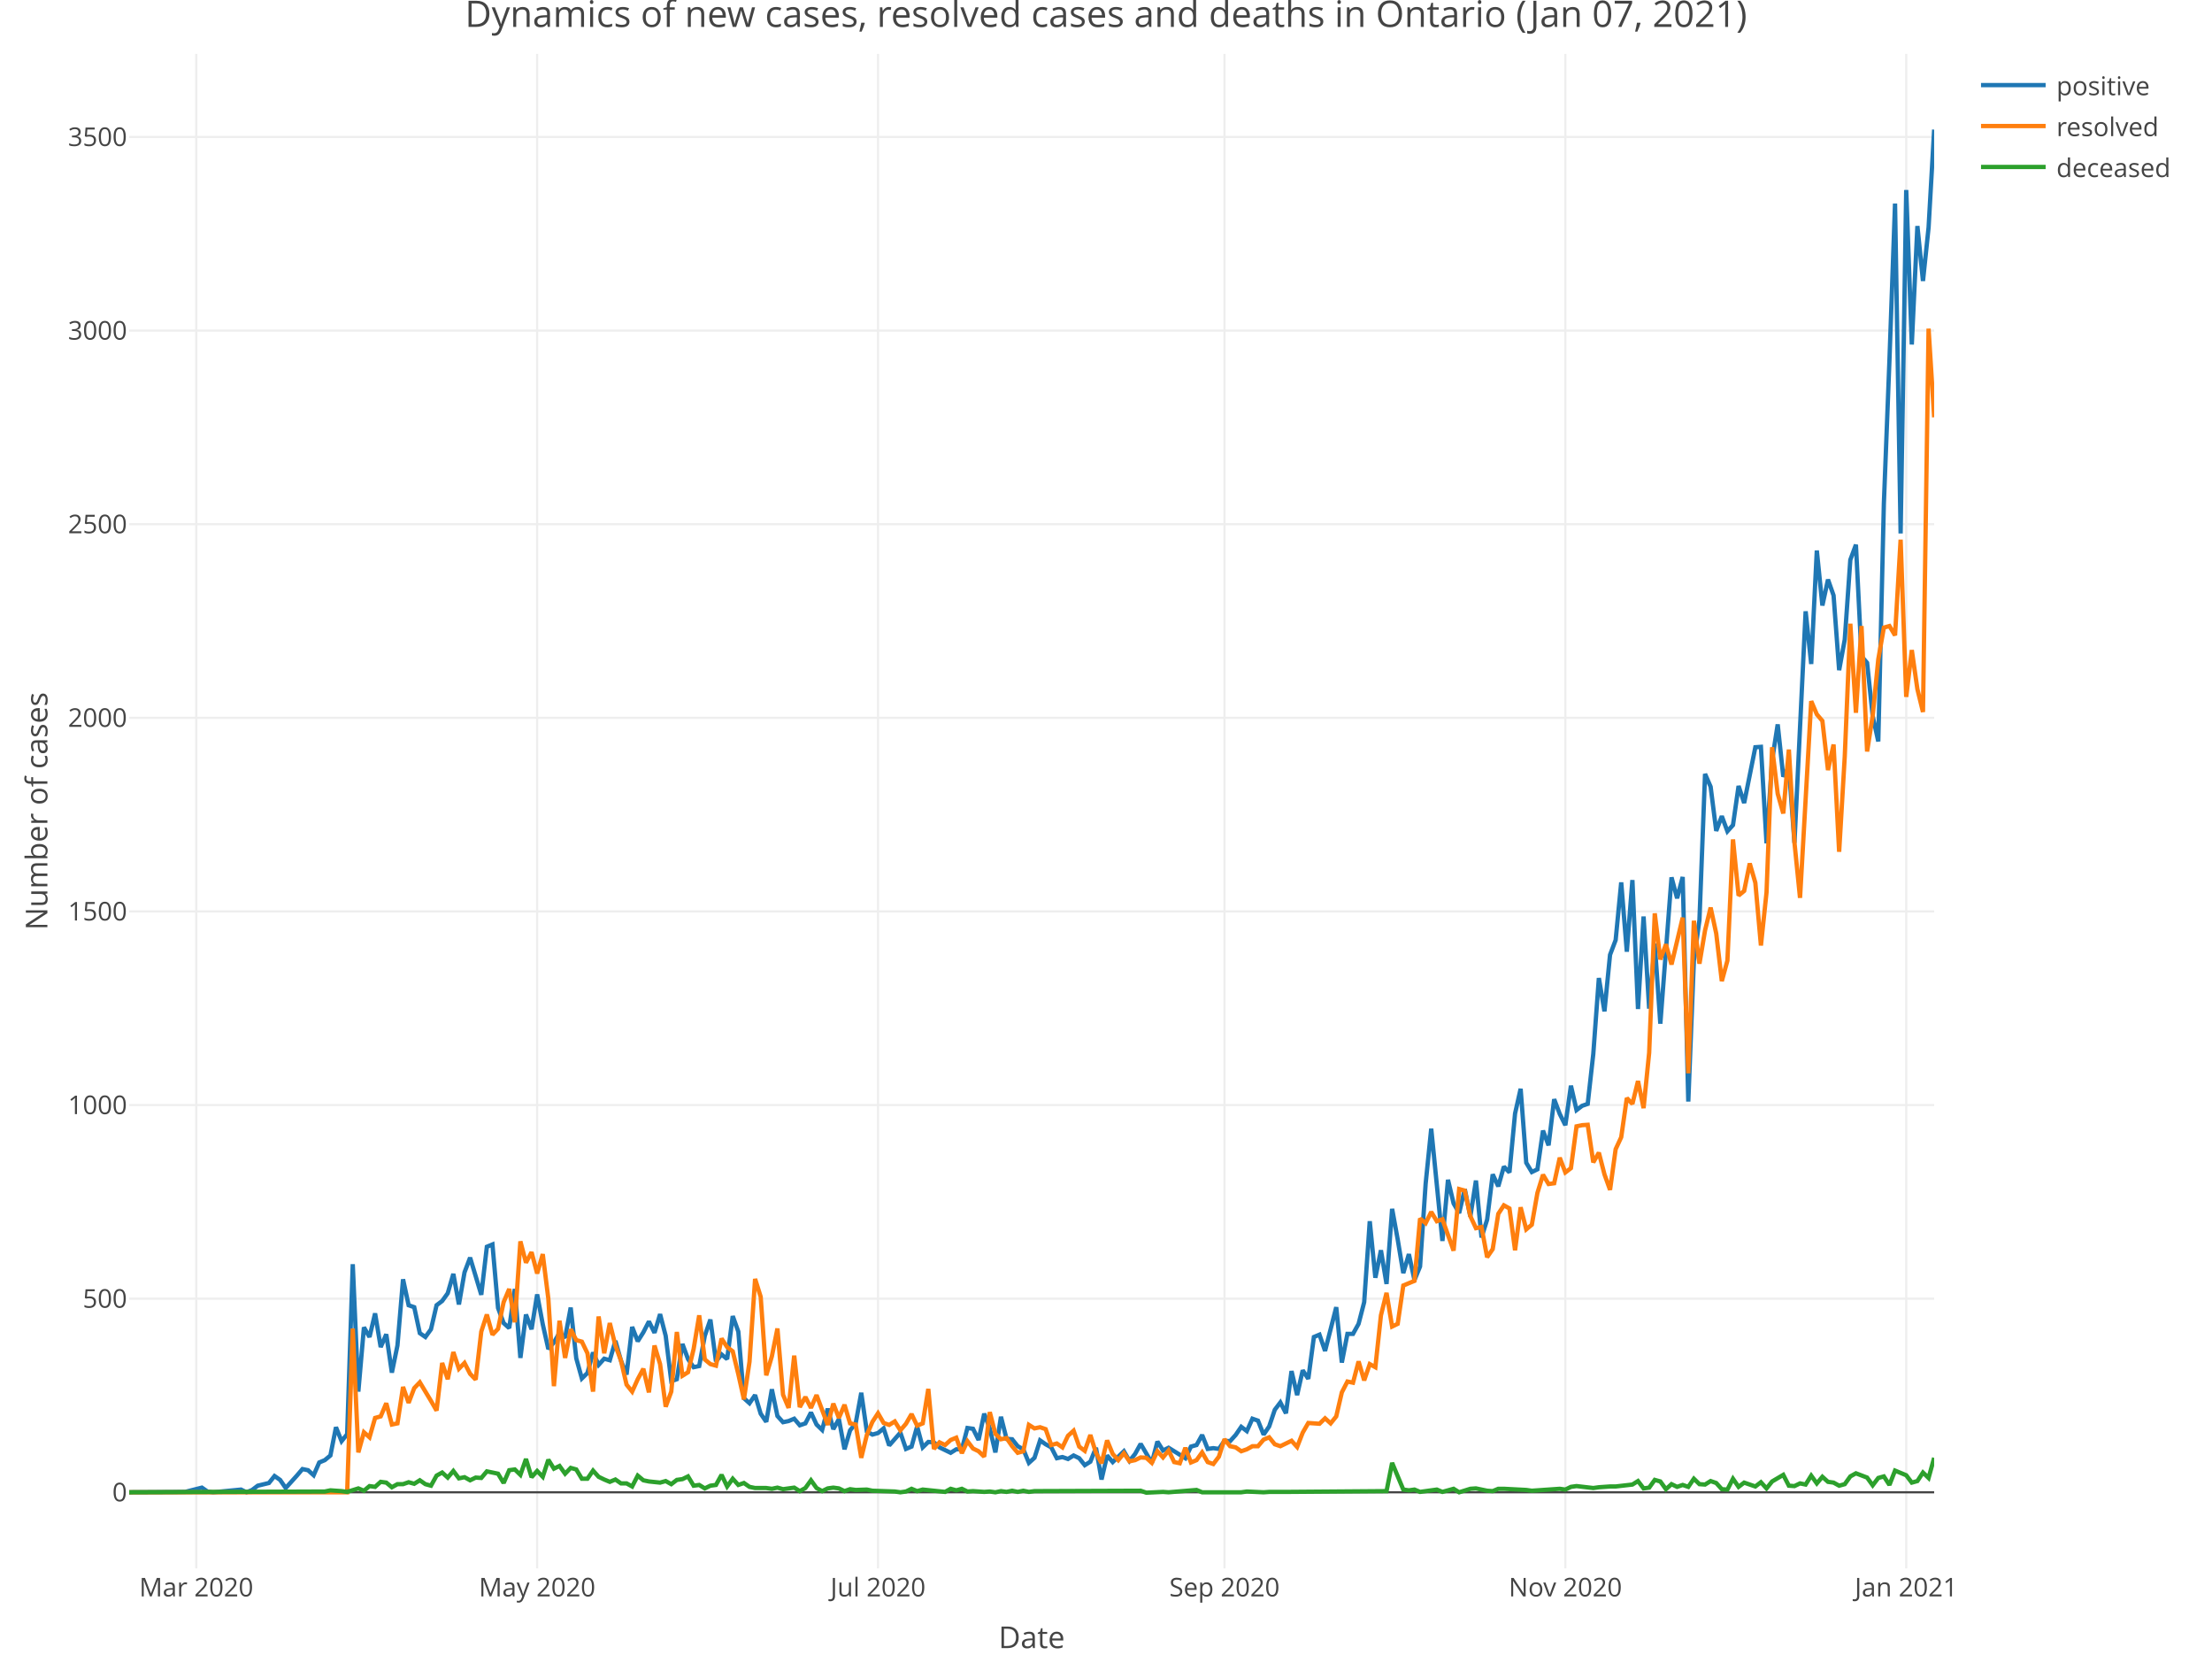
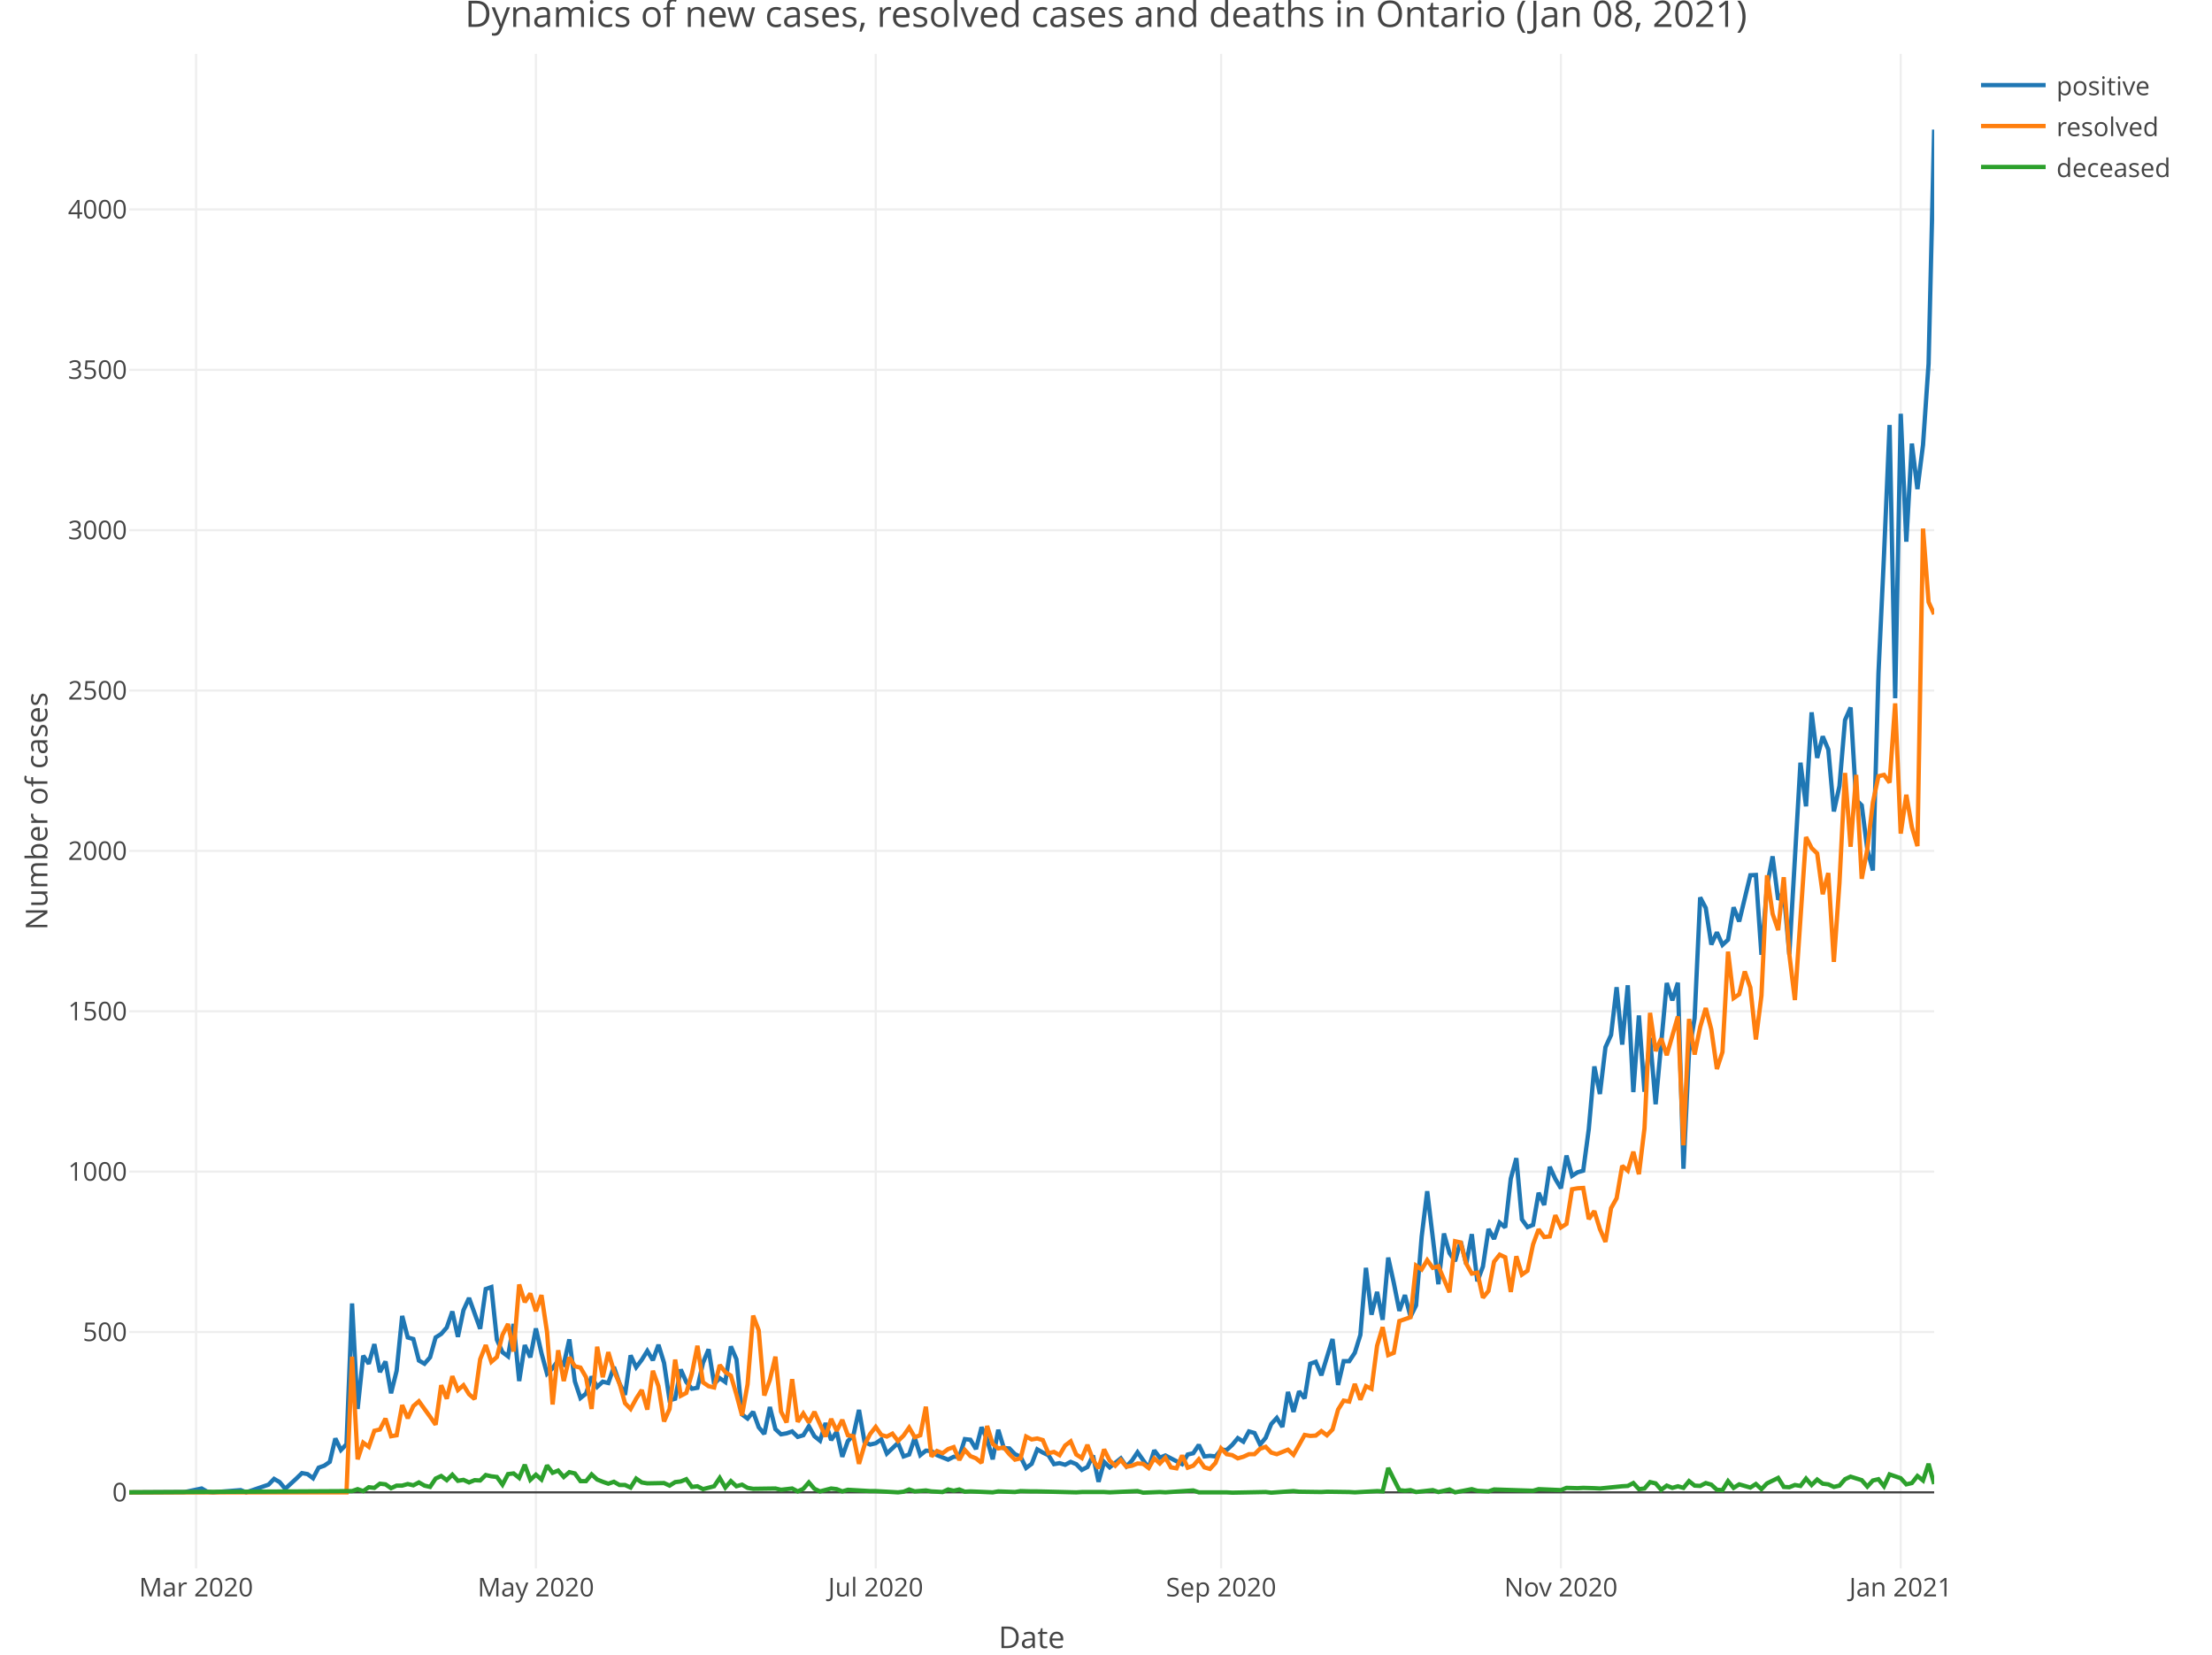
<svg xmlns="http://www.w3.org/2000/svg" class="main-svg" width="1027" height="768" style="" viewBox="0 0 1027 768">
  <rect x="0" y="0" width="1027" height="768" style="fill: rgb(255, 255, 255); fill-opacity: 1;" />
-   <defs id="defs-8e7d5c">
+   <defs id="defs-b1b02c">
    <g class="clips">
-       <clipPath id="clip8e7d5cxyplot" class="plotclip">
+       <clipPath id="clipb1b02cxyplot" class="plotclip">
        <rect width="838" height="703" />
      </clipPath>
-       <clipPath class="axesclip" id="clip8e7d5cx">
+       <clipPath class="axesclip" id="clipb1b02cx">
        <rect x="60" y="0" width="838" height="768" />
      </clipPath>
-       <clipPath class="axesclip" id="clip8e7d5cy">
+       <clipPath class="axesclip" id="clipb1b02cy">
        <rect x="0" y="25" width="1027" height="703" />
      </clipPath>
-       <clipPath class="axesclip" id="clip8e7d5cxy">
+       <clipPath class="axesclip" id="clipb1b02cxy">
        <rect x="60" y="25" width="838" height="703" />
      </clipPath>
    </g>
    <g class="gradients" />
  </defs>
  <g class="bglayer" />
  <g class="layer-below">
    <g class="imagelayer" />
    <g class="shapelayer" />
  </g>
  <g class="cartesianlayer">
    <g class="subplot xy">
      <g class="layer-subplot">
        <g class="shapelayer" />
        <g class="imagelayer" />
      </g>
      <g class="gridlayer">
        <g class="x">
-           <path class="xgrid crisp" transform="translate(91.13,0)" d="M0,25v703" style="stroke: rgb(238, 238, 238); stroke-opacity: 1; stroke-width: 1px;" />
-           <path class="xgrid crisp" transform="translate(249.39,0)" d="M0,25v703" style="stroke: rgb(238, 238, 238); stroke-opacity: 1; stroke-width: 1px;" />
-           <path class="xgrid crisp" transform="translate(407.65,0)" d="M0,25v703" style="stroke: rgb(238, 238, 238); stroke-opacity: 1; stroke-width: 1px;" />
-           <path class="xgrid crisp" transform="translate(568.51,0)" d="M0,25v703" style="stroke: rgb(238, 238, 238); stroke-opacity: 1; stroke-width: 1px;" />
-           <path class="xgrid crisp" transform="translate(726.77,0)" d="M0,25v703" style="stroke: rgb(238, 238, 238); stroke-opacity: 1; stroke-width: 1px;" />
-           <path class="xgrid crisp" transform="translate(885.03,0)" d="M0,25v703" style="stroke: rgb(238, 238, 238); stroke-opacity: 1; stroke-width: 1px;" />
+           <path class="xgrid crisp" transform="translate(91.04,0)" d="M0,25v703" style="stroke: rgb(238, 238, 238); stroke-opacity: 1; stroke-width: 1px;" />
+           <path class="xgrid crisp" transform="translate(248.81,0)" d="M0,25v703" style="stroke: rgb(238, 238, 238); stroke-opacity: 1; stroke-width: 1px;" />
+           <path class="xgrid crisp" transform="translate(406.58,0)" d="M0,25v703" style="stroke: rgb(238, 238, 238); stroke-opacity: 1; stroke-width: 1px;" />
+           <path class="xgrid crisp" transform="translate(566.94,0)" d="M0,25v703" style="stroke: rgb(238, 238, 238); stroke-opacity: 1; stroke-width: 1px;" />
+           <path class="xgrid crisp" transform="translate(724.71,0)" d="M0,25v703" style="stroke: rgb(238, 238, 238); stroke-opacity: 1; stroke-width: 1px;" />
+           <path class="xgrid crisp" transform="translate(882.48,0)" d="M0,25v703" style="stroke: rgb(238, 238, 238); stroke-opacity: 1; stroke-width: 1px;" />
        </g>
        <g class="y">
-           <path class="ygrid crisp" transform="translate(0,602.8)" d="M60,0h838" style="stroke: rgb(238, 238, 238); stroke-opacity: 1; stroke-width: 1px;" />
-           <path class="ygrid crisp" transform="translate(0,512.93)" d="M60,0h838" style="stroke: rgb(238, 238, 238); stroke-opacity: 1; stroke-width: 1px;" />
-           <path class="ygrid crisp" transform="translate(0,423.05)" d="M60,0h838" style="stroke: rgb(238, 238, 238); stroke-opacity: 1; stroke-width: 1px;" />
-           <path class="ygrid crisp" transform="translate(0,333.18)" d="M60,0h838" style="stroke: rgb(238, 238, 238); stroke-opacity: 1; stroke-width: 1px;" />
-           <path class="ygrid crisp" transform="translate(0,243.31)" d="M60,0h838" style="stroke: rgb(238, 238, 238); stroke-opacity: 1; stroke-width: 1px;" />
-           <path class="ygrid crisp" transform="translate(0,153.44)" d="M60,0h838" style="stroke: rgb(238, 238, 238); stroke-opacity: 1; stroke-width: 1px;" />
-           <path class="ygrid crisp" transform="translate(0,63.57)" d="M60,0h838" style="stroke: rgb(238, 238, 238); stroke-opacity: 1; stroke-width: 1px;" />
+           <path class="ygrid crisp" transform="translate(0,618.27)" d="M60,0h838" style="stroke: rgb(238, 238, 238); stroke-opacity: 1; stroke-width: 1px;" />
+           <path class="ygrid crisp" transform="translate(0,543.83)" d="M60,0h838" style="stroke: rgb(238, 238, 238); stroke-opacity: 1; stroke-width: 1px;" />
+           <path class="ygrid crisp" transform="translate(0,469.4)" d="M60,0h838" style="stroke: rgb(238, 238, 238); stroke-opacity: 1; stroke-width: 1px;" />
+           <path class="ygrid crisp" transform="translate(0,394.96)" d="M60,0h838" style="stroke: rgb(238, 238, 238); stroke-opacity: 1; stroke-width: 1px;" />
+           <path class="ygrid crisp" transform="translate(0,320.52)" d="M60,0h838" style="stroke: rgb(238, 238, 238); stroke-opacity: 1; stroke-width: 1px;" />
+           <path class="ygrid crisp" transform="translate(0,246.09)" d="M60,0h838" style="stroke: rgb(238, 238, 238); stroke-opacity: 1; stroke-width: 1px;" />
+           <path class="ygrid crisp" transform="translate(0,171.65)" d="M60,0h838" style="stroke: rgb(238, 238, 238); stroke-opacity: 1; stroke-width: 1px;" />
+           <path class="ygrid crisp" transform="translate(0,97.22)" d="M60,0h838" style="stroke: rgb(238, 238, 238); stroke-opacity: 1; stroke-width: 1px;" />
        </g>
      </g>
      <g class="zerolinelayer">
-         <path class="yzl zl crisp" transform="translate(0,692.67)" d="M60,0h838" style="stroke: rgb(68, 68, 68); stroke-opacity: 1; stroke-width: 1px;" />
+         <path class="yzl zl crisp" transform="translate(0,692.7)" d="M60,0h838" style="stroke: rgb(68, 68, 68); stroke-opacity: 1; stroke-width: 1px;" />
      </g>
      <path class="xlines-below" />
      <path class="ylines-below" />
      <g class="overlines-below" />
      <g class="xaxislayer-below" />
      <g class="yaxislayer-below" />
      <g class="overaxes-below" />
-       <g class="plot" transform="translate(60, 25)" clip-path="url('#clip8e7d5cxyplot')">
+       <g class="plot" transform="translate(60, 25)" clip-path="url('#clipb1b02cxyplot')">
        <g class="scatterlayer mlayer">
-           <g class="trace scatter trace3ef001" style="stroke-miterlimit: 2; opacity: 1;">
+           <g class="trace scatter trace136d44" style="stroke-miterlimit: 2; opacity: 1;">
            <g class="fills" />
            <g class="errorbars" />
            <g class="lines">
-               <path class="js-line" d="M0,667.67L25.94,667.49L33.73,665.51L36.32,667.31L38.92,667.67L51.89,666.41L54.48,667.67L57.08,666.59L59.67,664.61L64.86,663.36L67.46,660.12L70.05,661.92L72.64,665.69L77.83,659.94L80.43,656.89L83.02,657.42L85.62,659.76L88.21,653.83L90.8,652.75L93.4,650.59L95.99,637.47L98.59,643.94L101.18,640.71L103.78,561.8L106.37,620.94L108.97,591.1L111.56,595.59L114.15,584.63L116.75,600.27L119.34,594.33L121.94,612.13L124.53,599.55L127.13,568.81L129.72,580.85L132.32,581.75L134.91,593.8L137.5,595.59L140.1,592L142.69,580.85L145.29,578.88L147.88,575.28L150.48,566.29L153.07,580.49L155.67,565.58L158.26,558.75L163.45,576L166.04,553.71L168.64,552.63L171.23,582.11L173.83,589.12L176.42,591.46L179.02,573.3L181.61,605.3L184.2,585.17L186.8,592L189.39,575.82L191.99,589.66L194.58,601.16L197.18,598.11L199.77,593.62L202.37,595.95L204.96,581.93L207.55,605.48L210.15,614.83L212.74,612.31L215.34,602.78L217.93,608.53L220.53,605.66L223.12,606.38L225.72,597.39L228.31,606.56L230.9,613.03L233.5,590.92L236.09,597.57L238.69,593.44L241.28,588.4L243.88,593.62L246.47,584.99L249.07,595.05L251.66,616.08L254.25,615.18L256.85,598.83L259.44,605.84L262.04,609.61L264.63,609.07L267.23,595.05L269.82,587.5L272.41,606.92L275.01,603.68L277.6,605.84L280.2,585.89L282.79,593.08L285.39,623.99L287.98,626.33L290.58,622.55L293.17,631.18L295.76,634.96L298.36,619.86L300.95,632.26L303.55,635.14L306.14,634.6L308.74,633.52L311.33,636.57L313.93,635.68L316.52,630.64L319.11,636.22L321.71,638.73L324.3,628.85L326.9,638.37L329.49,633.7L332.09,647.72L334.68,638.91L337.28,635.68L339.87,621.48L342.46,639.45L345.06,640.89L347.65,640.17L350.25,638.01L352.84,645.92L358.03,639.99L360.63,647.54L363.22,646.46L365.81,637.11L368.41,646.82L371,644.3L373.6,644.48L376.19,646.82L381.38,649.34L383.98,647.72L386.57,647.72L389.16,637.83L391.76,638.19L394.35,643.4L396.95,631.18L399.54,638.01L402.14,649.16L404.73,632.62L407.33,642.87L409.92,643.05L412.51,646.28L415.11,647.72L417.7,654.01L420.3,651.67L422.89,643.58L425.49,645.38L428.08,646.82L430.67,651.85L433.27,651.31L435.86,652.21L438.46,650.59L441.05,651.85L443.65,655.09L446.24,653.47L448.84,647L451.43,661.74L454.02,650.59L456.62,653.65L461.81,648.62L464.4,653.11L467,649.88L469.59,645.2L474.78,654.01L477.37,644.12L479.97,648.26L482.56,647L490.35,651.85L492.94,646.46L495.54,645.74L498.13,641.07L500.72,647.54L503.32,647.18L505.91,647.54L508.51,643.76L511.1,643.94L513.7,641.07L516.29,637.29L518.89,639.27L521.48,633.52L524.07,634.42L526.67,640.89L529.26,637.11L531.86,629.38L534.45,625.97L537.05,631L539.64,611.41L542.24,622.55L544.83,611.05L547.42,615.01L550.02,595.59L552.61,594.51L555.21,602.06L560.4,581.75L562.99,607.46L565.59,594.15L568.18,594.15L570.77,589.48L573.37,579.42L575.96,541.85L578.56,568.09L581.15,555.33L583.75,570.97L586.34,536.1L588.93,550.3L591.53,565.93L594.12,557.13L596.72,569.17L599.31,562.88L601.91,524.41L604.5,498.89L609.69,551.02L612.28,522.62L614.88,533.58L617.47,538.07L620.07,526.93L622.66,539.69L625.26,522.98L627.85,549.4L630.45,541.13L633.04,520.1L635.63,525.67L638.23,516.51L640.82,519.2L643.42,491.88L646.01,480.38L648.61,514.71L651.2,519.02L653.8,517.76L656.39,499.79L658.98,506.62L661.58,485.23L664.17,492.06L666.77,497.27L669.36,478.94L671.96,490.26L674.55,488.29L677.15,487.39L679.74,464.2L682.33,428.97L684.93,444.43L687.52,418.19L690.12,411.35L692.71,384.57L695.31,416.75L697.9,383.49L700.5,443.35L703.09,400.39L705.68,443.17L708.28,412.97L710.87,450.18L716.06,382.24L718.66,391.94L721.25,382.06L723.85,486.31L726.44,420.88L729.03,402.01L731.63,334.24L734.22,340.18L736.82,360.67L739.41,353.84L742.01,360.85L744.6,357.97L747.2,339.82L749.79,347.73L754.98,321.84L757.57,321.66L760.17,366.42L762.76,327.95L765.36,311.24L767.95,335.5L770.54,331.01L773.14,366.24L778.33,258.75L780.92,283.2L783.52,230.53L786.11,256.06L788.71,244.01L791.3,251.38L793.89,286.07L796.49,271.87L799.08,234.85L801.68,227.84L804.27,279.6L806.87,282.66L809.46,307.28L812.06,319.15L814.65,208.78L817.24,142.28L819.84,69.48L822.43,222.62L825.03,63.19L827.62,134.91L830.22,79.91L832.81,105.43L835.41,80.63L838,35.15" style="vector-effect: non-scaling-stroke; fill: none; stroke: rgb(31, 119, 180); stroke-opacity: 1; stroke-width: 2px; opacity: 1;" />
+               <path class="js-line" d="M0,667.7L25.86,667.55L33.62,665.91L36.21,667.4L38.8,667.7L51.73,666.66L54.31,667.7L64.66,664.13L67.25,661.45L69.83,662.94L72.42,666.06L77.59,661.3L80.18,658.77L82.77,659.22L85.35,661.15L87.94,656.24L90.52,655.34L93.11,653.56L95.7,642.69L98.28,648.05L100.87,645.37L103.46,580.02L106.04,628.99L108.63,604.28L111.22,608L113.8,598.92L116.39,611.87L118.98,606.96L121.56,621.7L124.15,611.28L126.73,585.82L129.32,595.8L131.91,596.54L134.49,606.52L137.08,608L139.67,605.03L142.25,595.8L144.84,594.16L147.43,591.18L150.01,583.74L152.6,595.5L155.19,583.14L157.77,577.49L162.94,591.78L165.53,573.32L168.12,572.42L170.7,596.84L173.29,602.64L175.88,604.58L178.46,589.54L181.05,616.04L183.64,599.37L186.22,605.03L188.81,591.63L191.4,603.09L193.98,612.62L196.57,610.09L199.15,606.37L201.74,608.3L204.33,596.69L206.91,616.19L209.5,623.93L212.09,621.85L214.67,613.96L217.26,618.72L219.85,616.34L222.43,616.94L225.02,609.49L227.6,617.09L230.19,622.44L232.78,604.13L235.36,609.64L237.95,606.22L240.54,602.05L243.12,606.37L245.71,599.22L248.3,607.56L250.88,624.98L253.47,624.23L256.06,610.68L258.64,616.49L261.23,619.62L263.81,619.17L266.4,607.56L268.99,601.3L271.57,617.38L274.16,614.7L276.75,616.49L279.33,599.97L281.92,605.92L284.51,631.53L287.09,633.46L289.68,630.33L292.27,637.48L294.85,640.61L297.44,628.1L300.02,638.37L302.61,640.76L305.2,640.31L307.78,639.42L310.37,641.95L312.96,641.2L315.54,637.03L318.13,641.65L320.72,643.73L323.3,635.55L325.89,643.44L328.48,639.56L331.06,651.18L333.65,643.88L336.23,641.2L338.82,629.44L341.41,644.33L343.99,645.52L346.58,644.92L349.17,643.14L351.75,649.69L356.93,644.78L359.51,651.03L362.1,650.13L364.69,642.39L367.27,650.43L369.86,648.35L372.44,648.5L375.03,650.43L380.2,652.52L382.79,651.18L385.38,651.18L387.96,642.99L390.55,643.29L393.14,647.6L395.72,637.48L398.31,643.14L400.9,652.37L403.48,638.67L406.07,647.16L408.65,647.31L411.24,649.99L413.83,651.18L416.41,656.39L419,654.45L421.59,647.75L424.17,649.24L426.76,650.43L429.35,654.6L431.93,654.15L434.52,654.9L437.1,653.56L439.69,654.6L442.28,657.28L444.86,655.94L447.45,650.58L450.04,662.79L452.62,653.56L455.21,656.09L460.38,651.92L462.97,655.64L465.56,652.96L468.14,649.09L473.31,656.39L475.9,648.2L478.49,651.62L481.07,650.58L488.83,654.6L491.42,650.13L494.01,649.54L496.59,645.67L499.18,651.03L501.77,650.73L504.35,651.03L506.94,647.9L509.52,648.05L512.11,645.67L514.7,642.54L517.28,644.18L519.87,639.42L522.46,640.16L525.04,645.52L527.63,642.39L530.22,635.99L532.8,633.16L535.39,637.33L537.98,621.1L540.56,630.33L543.15,620.81L545.73,624.08L548.32,608L550.91,607.11L553.49,613.36L558.67,596.54L561.25,617.83L563.84,606.81L566.43,606.81L569.01,602.94L571.6,594.61L574.19,563.49L576.77,585.23L579.36,574.66L581.94,587.61L584.53,558.73L587.12,570.49L589.7,583.44L592.29,576.15L594.88,586.12L597.46,580.91L600.05,549.05L602.64,527.91L607.81,571.08L610.4,547.56L612.98,556.64L615.57,560.37L618.15,551.14L620.74,561.71L623.33,547.86L625.91,569.74L628.5,562.9L631.09,545.48L633.67,550.09L636.26,542.5L638.85,544.73L641.43,522.11L644.02,512.58L646.6,541.01L649.19,544.59L651.78,543.54L654.36,528.66L656.95,534.31L659.54,516.6L662.12,522.25L664.71,526.57L667.3,511.39L669.88,520.77L672.47,519.13L675.06,518.38L677.64,499.18L680.23,470L682.81,482.8L685.4,461.07L687.99,455.41L690.57,433.23L693.16,459.88L695.75,432.34L698.33,481.91L700.92,446.33L703.51,481.76L706.09,456.75L708.68,487.57L713.85,431.29L716.44,439.33L719.02,431.15L721.61,517.49L724.2,463.3L726.78,447.67L729.37,391.55L731.96,396.46L734.54,413.43L737.13,407.77L739.72,413.58L742.3,411.2L744.89,396.16L747.48,402.71L752.65,381.27L755.23,381.13L757.82,418.19L760.41,386.34L762.99,372.49L765.58,392.59L768.17,388.87L770.75,418.05L775.93,329.02L778.51,349.27L781.1,305.65L783.69,326.79L786.27,316.81L788.86,322.92L791.44,351.65L794.03,339.89L796.62,309.22L799.2,303.41L801.79,346.29L804.38,348.82L806.96,369.22L809.55,379.04L812.14,287.63L814.72,232.55L817.31,172.26L819.9,299.1L822.48,167.05L825.07,226.45L827.65,180.89L830.24,202.03L832.83,181.49L835.41,143.83L838,35.15" style="vector-effect: non-scaling-stroke; fill: none; stroke: rgb(31, 119, 180); stroke-opacity: 1; stroke-width: 2px; opacity: 1;" />
            </g>
            <g class="points" />
            <g class="text" />
          </g>
-           <g class="trace scatter trace74c622" style="stroke-miterlimit: 2; opacity: 1;">
+           <g class="trace scatter traced15762" style="stroke-miterlimit: 2; opacity: 1;">
            <g class="fills" />
            <g class="errorbars" />
            <g class="lines">
-               <path class="js-line" d="M0,667.67L101.18,667.67L103.78,591.64L106.37,649.16L108.97,639.81L111.56,642.15L114.15,633.16L116.75,632.44L119.34,626.33L121.94,636.22L124.53,635.68L127.13,618.78L129.72,626.15L132.32,619.32L134.91,616.62L140.1,625.25L142.69,629.74L145.29,607.64L147.88,615.18L150.48,602.6L153.07,610.33L155.67,607.64L158.26,612.67L160.85,615.36L163.45,593.08L166.04,585.17L168.64,594.51L171.23,591.82L173.83,579.42L176.42,573.3L179.02,588.76L181.61,551.2L184.2,561.08L186.8,556.23L189.39,566.11L191.99,557.13L194.58,577.8L197.18,618.42L199.77,588.04L202.37,605.3L204.96,592L207.55,597.03L210.15,597.75L212.74,603.14L215.34,620.94L217.93,586.07L220.53,603.14L223.12,589.12L225.72,599.55L228.31,606.56L230.9,617.7L233.5,620.94L236.09,615.18L238.69,610.33L241.28,621.3L243.88,599.55L246.47,608.17L249.07,627.95L251.66,620.94L254.25,593.26L256.85,613.57L259.44,611.95L262.04,601.16L264.63,585.53L267.23,606.02L269.82,608.17L272.41,608.89L275.01,596.31L277.6,600.27L280.2,602.24L282.79,612.85L285.39,624.53L287.98,607.1L290.58,568.63L293.17,576.9L295.76,613.39L298.36,604.58L300.95,591.64L303.55,622.37L306.14,628.49L308.74,604.22L311.33,628.13L313.93,623.45L316.52,628.49L319.11,622.55L324.3,636.39L326.9,626.51L329.49,633.16L332.09,627.05L334.68,635.68L337.28,636.22L339.87,651.67L342.46,641.07L345.06,634.96L347.65,631L350.25,635.5L352.84,636.39L355.44,634.78L358.03,638.91L360.63,635.86L363.22,631.36L365.81,636.75L368.41,635.68L371,619.68L373.6,647.54L376.19,644.48L378.79,645.74L381.38,643.4L383.98,642.33L386.57,649.52L389.16,643.94L391.76,647.36L394.35,648.62L396.95,651.13L399.54,630.46L402.14,640.53L404.73,643.05L407.33,642.51L409.92,646.28L412.51,649.34L415.11,648.62L417.7,636.39L420.3,638.01L422.89,637.47L425.49,638.37L428.08,645.74L430.67,645.02L433.27,646.82L435.86,641.43L438.46,639.09L441.05,646.46L443.65,648.44L446.24,641.07L448.84,649.34L451.43,654.19L454.02,643.58L456.62,649.88L459.21,652.75L461.81,649.52L464.4,653.29L467,652.75L469.59,651.49L472.19,651.67L474.78,654.01L477.37,648.62L479.97,651.49L482.56,648.26L485.16,653.65L487.75,654.19L490.35,647L492.94,653.83L495.54,652.75L498.13,649.16L500.72,653.65L503.32,654.55L505.91,651.13L508.51,643.05L511.1,646.28L513.7,646.82L516.29,648.62L518.89,647.72L521.48,646.28L524.07,646.28L526.67,643.23L529.26,642.15L531.86,645.38L534.45,646.28L539.64,643.76L542.24,646.64L544.83,639.99L547.42,635.5L552.61,635.86L555.21,633.34L557.8,635.68L560.4,632.44L562.99,621.3L565.59,616.26L568.18,616.8L570.77,606.92L573.37,615.72L575.96,608.17L578.56,609.61L581.15,585.53L583.75,575.1L586.34,590.74L588.93,589.48L591.53,571.69L596.72,569.53L599.31,540.59L601.91,542.75L604.5,537.54L607.1,541.85L609.69,540.95L614.88,555.51L617.47,526.93L620.07,527.65L622.66,539.51L625.26,545.08L627.85,544.55L630.45,558.57L633.04,554.79L635.63,538.43L638.23,534.48L640.82,535.92L643.42,555.33L646.01,535.38L648.61,545.62L651.2,543.47L653.8,528.73L656.39,520.28L658.98,524.59L661.58,524.23L664.17,512.37L666.77,519.2L669.36,517.22L671.96,497.81L674.55,497.27L677.15,497.09L679.74,514.53L682.33,510.03L684.93,520.1L687.52,527.29L690.12,508.42L692.71,502.84L695.31,484.69L697.9,487.39L700.5,476.78L703.09,489.36L705.68,463.66L708.28,398.95L710.87,420.34L713.47,413.33L716.06,422.68L721.25,400.93L723.85,473.19L726.44,402.37L729.03,422.32L731.63,406.86L734.22,396.26L736.82,408.3L739.41,430.41L742.01,420.88L744.6,364.62L747.2,390.68L749.79,388.53L752.38,375.77L754.98,384.75L757.57,413.87L760.17,389.25L762.76,321.84L765.36,343.41L767.95,352.58L770.54,322.92L773.14,366.06L775.73,391.76L780.92,300.45L783.52,306.56L786.11,309.62L788.71,332.45L791.3,320.58L793.89,370.37L796.49,326.16L799.08,264.5L801.68,305.84L804.27,265.58L806.87,323.82L809.46,307.28L812.06,281.04L814.65,266.3L817.24,265.58L819.84,269.9L822.43,225.5L825.03,298.48L827.62,276.73L830.22,294.88L832.81,305.49L835.41,127.54L838,168.7" style="vector-effect: non-scaling-stroke; fill: none; stroke: rgb(255, 127, 14); stroke-opacity: 1; stroke-width: 2px; opacity: 1;" />
+               <path class="js-line" d="M0,667.7L100.87,667.7L103.46,604.73L106.04,652.37L108.63,644.63L111.22,646.56L113.8,639.12L116.39,638.52L118.98,633.46L121.56,641.65L124.15,641.2L126.73,627.21L129.32,633.31L131.91,627.65L134.49,625.42L139.67,632.57L142.25,636.29L144.84,617.98L147.43,624.23L150.01,613.81L152.6,620.21L155.19,617.98L157.77,622.15L160.36,624.38L162.94,605.92L165.53,599.37L168.12,607.11L170.7,604.88L173.29,594.61L175.88,589.54L178.46,602.35L181.05,571.23L183.64,579.42L186.22,575.4L188.81,583.59L191.4,576.15L193.98,593.27L196.57,626.91L199.15,601.75L201.74,616.04L204.33,605.03L206.91,609.19L209.5,609.79L212.09,614.26L214.67,628.99L217.26,600.11L219.85,614.26L222.43,602.64L225.02,611.28L227.6,617.09L230.19,626.32L232.78,628.99L235.36,624.23L237.95,620.21L240.54,629.29L243.12,611.28L245.71,618.42L248.3,634.8L250.88,628.99L253.47,606.07L256.06,622.89L258.64,621.55L261.23,612.62L263.81,599.67L266.4,616.64L268.99,618.42L271.57,619.02L274.16,608.6L276.75,611.87L279.33,613.51L281.92,622.3L284.51,631.97L287.09,617.53L289.68,585.67L292.27,592.52L294.85,622.74L297.44,615.45L300.02,604.73L302.61,630.19L305.2,635.25L307.78,615.15L310.37,634.95L312.96,631.08L315.54,635.25L318.13,630.33L323.3,641.8L325.89,633.61L328.48,639.12L331.06,634.06L333.65,641.2L336.23,641.65L338.82,654.45L341.41,645.67L343.99,640.61L346.58,637.33L349.17,641.05L351.75,641.8L354.34,640.46L356.93,643.88L359.51,641.35L362.1,637.63L364.69,642.1L367.27,641.2L369.86,627.95L372.44,651.03L375.03,648.5L377.62,649.54L380.2,647.6L382.79,646.71L385.38,652.67L387.96,648.05L390.55,650.88L393.14,651.92L395.72,654.01L398.31,636.88L400.9,645.22L403.48,647.31L406.07,646.86L408.65,649.99L411.24,652.52L413.83,651.92L416.41,641.8L419,643.14L421.59,642.69L424.17,643.44L426.76,649.54L429.35,648.94L431.93,650.43L434.52,645.97L437.1,644.03L439.69,650.13L442.28,651.77L444.86,645.67L447.45,652.52L450.04,656.54L452.62,647.75L455.21,652.96L457.8,655.34L460.38,652.67L462.97,655.79L465.56,655.34L468.14,654.3L470.73,654.45L473.31,656.39L475.9,651.92L478.49,654.3L481.07,651.62L483.66,656.09L486.25,656.54L488.83,650.58L491.42,656.24L494.01,655.34L496.59,652.37L499.18,656.09L501.77,656.83L504.35,654.01L506.94,647.31L509.52,649.99L512.11,650.43L514.7,651.92L517.28,651.18L519.87,649.99L522.46,649.99L525.04,647.45L527.63,646.56L530.22,649.24L532.8,649.99L537.98,647.9L540.56,650.28L545.73,641.05L548.32,641.5L550.91,641.35L553.49,639.27L556.08,641.2L558.67,638.52L561.25,629.29L563.84,625.12L566.43,625.57L569.01,617.38L571.6,624.68L574.19,618.42L576.77,619.62L579.36,599.67L581.94,591.03L584.53,603.98L587.12,602.94L589.7,588.2L594.88,586.42L597.46,562.45L600.05,564.24L602.64,559.92L605.22,563.49L607.81,562.75L612.98,574.81L615.57,551.14L618.15,551.73L620.74,561.56L623.33,566.17L625.91,565.72L628.5,577.34L631.09,574.21L633.67,560.66L636.26,557.39L638.85,558.58L641.43,574.66L644.02,558.13L646.6,566.62L649.19,564.83L651.78,552.62L654.36,545.63L656.95,549.2L659.54,548.9L662.12,539.08L664.71,544.73L667.3,543.1L669.88,527.02L672.47,526.57L675.06,526.42L677.64,540.86L680.23,537.14L682.81,545.48L685.4,551.43L687.99,535.8L690.57,531.19L693.16,516.15L695.75,518.38L698.33,509.6L700.92,520.02L703.51,498.73L706.09,445.14L708.68,462.86L711.27,457.05L713.85,464.79L719.02,446.78L721.61,506.62L724.2,447.97L726.78,464.49L729.37,451.69L731.96,442.91L734.54,452.88L737.13,471.19L739.72,463.3L742.3,416.71L744.89,438.29L747.48,436.51L750.06,425.94L752.65,433.38L755.23,457.5L757.82,437.1L760.41,381.27L762.99,399.14L765.58,406.73L768.17,382.17L770.75,417.9L773.34,439.18L778.51,363.56L781.1,368.62L783.69,371.15L786.27,390.06L788.86,380.23L791.44,421.47L794.03,384.85L796.62,333.78L799.2,368.02L801.79,334.68L804.38,382.91L806.96,369.22L809.55,347.48L812.14,335.27L814.72,334.68L817.31,338.25L819.9,301.48L822.48,361.92L825.07,343.91L827.65,358.94L830.24,367.73L832.83,220.35L835.41,254.44L838,260.09" style="vector-effect: non-scaling-stroke; fill: none; stroke: rgb(255, 127, 14); stroke-opacity: 1; stroke-width: 2px; opacity: 1;" />
            </g>
            <g class="points" />
            <g class="text" />
          </g>
-           <g class="trace scatter tracef17a00" style="stroke-miterlimit: 2; opacity: 1;">
+           <g class="trace scatter trace9b8fc7" style="stroke-miterlimit: 2; opacity: 1;">
            <g class="fills" />
            <g class="errorbars" />
            <g class="lines">
-               <path class="js-line" d="M0,667.67L90.8,667.31L93.4,666.77L98.59,667.13L101.18,667.49L106.37,665.87L108.97,666.95L111.56,664.79L114.15,665.15L116.75,662.82L119.34,663.18L121.94,665.33L124.53,663.9L127.13,663.9L129.72,663L132.32,663.72L134.91,662.1L137.5,663.9L140.1,664.61L142.69,659.94L145.29,658.5L147.88,660.84L150.48,657.78L153.07,661.2L155.67,660.66L158.26,662.1L160.85,660.84L163.45,661.02L166.04,657.96L171.23,659.04L173.83,663.36L176.42,657.42L179.02,657.07L181.61,659.58L184.2,652.21L186.8,660.66L189.39,657.78L191.99,660.48L194.58,652.57L197.18,656.71L199.77,655.45L202.37,659.04L204.96,656.35L207.55,657.07L210.15,661.38L212.74,661.38L215.34,657.6L217.93,660.48L220.53,661.74L223.12,662.82L225.72,661.74L228.31,663.54L230.9,663.54L233.5,664.97L236.09,659.94L238.69,662.1L241.28,662.64L246.47,663.18L249.07,662.46L251.66,663.9L254.25,661.92L256.85,661.56L259.44,660.3L262.04,664.61L264.63,664.26L267.23,665.87L269.82,664.61L272.41,664.26L275.01,659.58L277.6,664.97L280.2,661.38L282.79,664.26L285.39,663.36L287.98,665.15L290.58,665.69L295.76,665.69L298.36,666.05L300.95,665.51L303.55,666.23L308.74,665.51L311.33,667.13L313.93,665.69L316.52,662.1L319.11,665.69L321.71,667.13L324.3,665.87L326.9,665.51L329.49,665.87L332.09,667.13L334.68,666.23L337.28,666.59L342.46,666.41L345.06,666.95L355.44,667.31L358.03,667.67L360.63,667.31L363.22,666.05L365.81,667.13L368.41,666.41L378.79,667.49L381.38,666.05L383.98,666.77L386.57,666.05L389.16,667.31L391.76,667.13L396.95,667.49L399.54,667.31L402.14,667.67L404.73,667.13L407.33,667.49L409.92,666.95L412.51,667.49L415.11,666.95L417.7,667.49L420.3,667.13L469.59,666.95L472.19,667.85L479.97,667.49L482.56,667.67L495.54,666.59L498.13,667.67L508.51,667.67L511.1,667.67L516.29,667.67L518.89,667.31L526.67,667.67L529.26,667.49L534.45,667.49L537.05,667.49L583.75,667.13L586.34,654.01L591.53,666.41L594.12,666.77L596.72,666.41L599.31,667.49L607.1,666.41L609.69,667.49L614.88,666.05L617.47,667.67L622.66,666.05L625.26,665.87L630.45,666.95L633.04,667.13L635.63,666.05L638.23,666.05L648.61,666.59L651.2,666.95L664.17,666.05L666.77,666.41L669.36,665.15L671.96,664.79L679.74,665.69L682.33,665.33L687.52,664.97L690.12,664.97L697.9,664.08L700.5,662.46L703.09,665.87L705.68,665.51L708.28,661.92L710.87,662.64L713.47,666.23L716.06,663.9L718.66,665.15L721.25,664.26L723.85,665.15L726.44,661.38L729.03,663.9L731.63,664.08L734.22,662.46L736.82,663.36L739.41,666.23L742.01,666.41L744.6,661.38L747.2,665.15L749.79,663.18L752.38,664.08L754.98,664.97L757.57,663L760.17,665.87L762.76,662.64L767.95,659.58L770.54,664.61L773.14,664.79L775.73,663.54L778.33,664.08L780.92,659.94L783.52,663.54L786.11,660.48L788.71,662.82L791.3,663.18L793.89,664.61L796.49,663.9L799.08,660.3L801.68,658.86L806.87,660.84L809.46,664.43L812.06,661.02L814.65,660.3L817.24,664.26L819.84,657.6L825.03,659.76L827.62,663.18L830.22,662.46L832.81,658.5L835.41,661.02L838,651.67" style="vector-effect: non-scaling-stroke; fill: none; stroke: rgb(44, 160, 44); stroke-opacity: 1; stroke-width: 2px; opacity: 1;" />
+               <path class="js-line" d="M0,667.7L103.46,667.11L106.04,666.21L108.63,667.11L111.22,665.32L113.8,665.62L116.39,663.68L118.98,663.98L121.56,665.77L124.15,664.57L126.73,664.57L129.32,663.83L131.91,664.43L134.49,663.09L137.08,664.57L139.67,665.17L142.25,661.3L144.84,660.11L147.43,662.04L150.01,659.51L152.6,662.34L155.19,661.9L157.77,663.09L160.36,662.04L162.94,662.19L165.53,659.66L168.12,660.26L170.7,660.56L173.29,664.13L175.88,659.22L178.46,658.92L181.05,661L183.64,654.9L186.22,661.9L188.81,659.51L191.4,661.75L193.98,655.2L196.57,658.62L199.15,657.58L201.74,660.56L204.33,658.32L206.91,658.92L209.5,662.49L212.09,662.49L214.67,659.36L217.26,661.75L219.85,662.79L222.43,663.68L225.02,662.79L227.6,664.28L230.19,664.28L232.78,665.47L235.36,661.3L237.95,663.09L240.54,663.53L248.3,663.38L250.88,664.57L253.47,662.94L256.06,662.64L258.64,661.6L261.23,665.17L263.81,664.87L266.4,666.21L271.57,664.87L274.16,661L276.75,665.47L279.33,662.49L281.92,664.87L284.51,664.13L287.09,665.62L289.68,666.06L300.02,665.91L302.61,666.51L307.78,665.91L310.37,667.25L312.96,666.06L315.54,663.09L318.13,666.06L320.72,667.25L325.89,665.91L328.48,666.21L331.06,667.25L333.65,666.51L343.99,667.11L346.58,667.11L356.93,667.7L359.51,667.4L362.1,666.36L364.69,667.25L369.86,666.81L372.44,667.25L377.62,667.55L380.2,666.36L382.79,666.96L385.38,666.36L387.96,667.4L390.55,667.25L400.9,667.7L403.48,667.25L411.24,667.55L413.83,667.11L419,667.25L421.59,667.25L439.69,667.7L442.28,667.55L452.62,667.55L455.21,667.7L468.14,667.11L470.73,667.85L478.49,667.55L481.07,667.7L494.01,666.81L496.59,667.7L509.52,667.7L512.11,667.85L527.63,667.55L530.22,667.85L540.56,667.11L543.15,667.4L553.49,667.55L556.08,667.4L566.43,667.55L569.01,667.7L579.36,667.11L581.94,667.25L584.53,656.39L587.12,661.6L589.7,666.66L592.29,666.96L594.88,666.66L597.46,667.55L605.22,666.66L607.81,667.55L612.98,666.36L615.57,667.7L623.33,666.21L625.91,666.96L631.09,667.25L633.67,666.36L651.78,666.96L654.36,666.21L664.71,666.66L667.3,665.62L672.47,665.77L675.06,665.62L680.23,665.77L682.81,665.91L693.16,664.87L695.75,664.72L698.33,663.38L700.92,666.21L703.51,665.91L706.09,662.94L708.68,663.53L711.27,666.51L713.85,664.57L716.44,665.62L719.02,664.87L721.61,665.62L724.2,662.49L726.78,664.57L729.37,664.72L731.96,663.38L734.54,664.13L737.13,666.51L739.72,666.66L742.3,662.49L744.89,665.62L747.48,663.98L752.65,665.47L755.23,663.83L757.82,666.21L760.41,663.53L765.58,661L768.17,665.17L770.75,665.32L773.34,664.28L775.93,664.72L778.51,661.3L781.1,664.28L783.69,661.75L786.27,663.68L788.86,663.98L791.44,665.17L794.03,664.57L796.62,661.6L799.2,660.41L804.38,662.04L806.96,665.02L809.55,662.19L812.14,661.6L814.72,664.87L817.31,659.36L822.48,661.15L825.07,663.98L827.65,663.38L830.24,660.11L832.83,662.19L835.41,654.45L838,663.83" style="vector-effect: non-scaling-stroke; fill: none; stroke: rgb(44, 160, 44); stroke-opacity: 1; stroke-width: 2px; opacity: 1;" />
            </g>
            <g class="points" />
            <g class="text" />
          </g>
        </g>
      </g>
      <g class="overplot" />
      <path class="xlines-above crisp" style="fill: none;" d="M0,0" />
      <path class="ylines-above crisp" style="fill: none;" d="M0,0" />
      <g class="overlines-above" />
      <g class="xaxislayer-above">
        <g class="xtick">
-           <text text-anchor="middle" x="0" y="741" transform="translate(91.13,0)" style="font-family: 'Open Sans', verdana, arial, sans-serif; font-size: 12px; fill: rgb(68, 68, 68); fill-opacity: 1; white-space: pre;">Mar 2020</text>
-         </g>
-         <g class="xtick">
-           <text text-anchor="middle" x="0" y="741" transform="translate(249.39,0)" style="font-family: 'Open Sans', verdana, arial, sans-serif; font-size: 12px; fill: rgb(68, 68, 68); fill-opacity: 1; white-space: pre;">May 2020</text>
-         </g>
-         <g class="xtick">
-           <text text-anchor="middle" x="0" y="741" transform="translate(407.65,0)" style="font-family: 'Open Sans', verdana, arial, sans-serif; font-size: 12px; fill: rgb(68, 68, 68); fill-opacity: 1; white-space: pre;">Jul 2020</text>
-         </g>
-         <g class="xtick">
-           <text text-anchor="middle" x="0" y="741" transform="translate(568.51,0)" style="font-family: 'Open Sans', verdana, arial, sans-serif; font-size: 12px; fill: rgb(68, 68, 68); fill-opacity: 1; white-space: pre;">Sep 2020</text>
-         </g>
-         <g class="xtick">
-           <text text-anchor="middle" x="0" y="741" transform="translate(726.77,0)" style="font-family: 'Open Sans', verdana, arial, sans-serif; font-size: 12px; fill: rgb(68, 68, 68); fill-opacity: 1; white-space: pre;">Nov 2020</text>
-         </g>
-         <g class="xtick">
-           <text text-anchor="middle" x="0" y="741" transform="translate(885.03,0)" style="font-family: 'Open Sans', verdana, arial, sans-serif; font-size: 12px; fill: rgb(68, 68, 68); fill-opacity: 1; white-space: pre;">Jan 2021</text>
+           <text text-anchor="middle" x="0" y="741" transform="translate(91.04,0)" style="font-family: 'Open Sans', verdana, arial, sans-serif; font-size: 12px; fill: rgb(68, 68, 68); fill-opacity: 1; white-space: pre;">Mar 2020</text>
+         </g>
+         <g class="xtick">
+           <text text-anchor="middle" x="0" y="741" transform="translate(248.81,0)" style="font-family: 'Open Sans', verdana, arial, sans-serif; font-size: 12px; fill: rgb(68, 68, 68); fill-opacity: 1; white-space: pre;">May 2020</text>
+         </g>
+         <g class="xtick">
+           <text text-anchor="middle" x="0" y="741" transform="translate(406.58,0)" style="font-family: 'Open Sans', verdana, arial, sans-serif; font-size: 12px; fill: rgb(68, 68, 68); fill-opacity: 1; white-space: pre;">Jul 2020</text>
+         </g>
+         <g class="xtick">
+           <text text-anchor="middle" x="0" y="741" transform="translate(566.94,0)" style="font-family: 'Open Sans', verdana, arial, sans-serif; font-size: 12px; fill: rgb(68, 68, 68); fill-opacity: 1; white-space: pre;">Sep 2020</text>
+         </g>
+         <g class="xtick">
+           <text text-anchor="middle" x="0" y="741" transform="translate(724.71,0)" style="font-family: 'Open Sans', verdana, arial, sans-serif; font-size: 12px; fill: rgb(68, 68, 68); fill-opacity: 1; white-space: pre;">Nov 2020</text>
+         </g>
+         <g class="xtick">
+           <text text-anchor="middle" x="0" y="741" transform="translate(882.48,0)" style="font-family: 'Open Sans', verdana, arial, sans-serif; font-size: 12px; fill: rgb(68, 68, 68); fill-opacity: 1; white-space: pre;">Jan 2021</text>
        </g>
      </g>
      <g class="yaxislayer-above">
        <g class="ytick">
-           <text text-anchor="end" x="59" y="4.2" transform="translate(0,692.67)" style="font-family: 'Open Sans', verdana, arial, sans-serif; font-size: 12px; fill: rgb(68, 68, 68); fill-opacity: 1; white-space: pre;">0</text>
-         </g>
-         <g class="ytick">
-           <text text-anchor="end" x="59" y="4.2" transform="translate(0,602.8)" style="font-family: 'Open Sans', verdana, arial, sans-serif; font-size: 12px; fill: rgb(68, 68, 68); fill-opacity: 1; white-space: pre;">500</text>
-         </g>
-         <g class="ytick">
-           <text text-anchor="end" x="59" y="4.2" transform="translate(0,512.93)" style="font-family: 'Open Sans', verdana, arial, sans-serif; font-size: 12px; fill: rgb(68, 68, 68); fill-opacity: 1; white-space: pre;">1000</text>
-         </g>
-         <g class="ytick">
-           <text text-anchor="end" x="59" y="4.2" transform="translate(0,423.05)" style="font-family: 'Open Sans', verdana, arial, sans-serif; font-size: 12px; fill: rgb(68, 68, 68); fill-opacity: 1; white-space: pre;">1500</text>
-         </g>
-         <g class="ytick">
-           <text text-anchor="end" x="59" y="4.2" transform="translate(0,333.18)" style="font-family: 'Open Sans', verdana, arial, sans-serif; font-size: 12px; fill: rgb(68, 68, 68); fill-opacity: 1; white-space: pre;">2000</text>
-         </g>
-         <g class="ytick">
-           <text text-anchor="end" x="59" y="4.2" transform="translate(0,243.31)" style="font-family: 'Open Sans', verdana, arial, sans-serif; font-size: 12px; fill: rgb(68, 68, 68); fill-opacity: 1; white-space: pre;">2500</text>
-         </g>
-         <g class="ytick">
-           <text text-anchor="end" x="59" y="4.2" transform="translate(0,153.44)" style="font-family: 'Open Sans', verdana, arial, sans-serif; font-size: 12px; fill: rgb(68, 68, 68); fill-opacity: 1; white-space: pre;">3000</text>
-         </g>
-         <g class="ytick">
-           <text text-anchor="end" x="59" y="4.2" transform="translate(0,63.57)" style="font-family: 'Open Sans', verdana, arial, sans-serif; font-size: 12px; fill: rgb(68, 68, 68); fill-opacity: 1; white-space: pre;">3500</text>
+           <text text-anchor="end" x="59" y="4.2" transform="translate(0,692.7)" style="font-family: 'Open Sans', verdana, arial, sans-serif; font-size: 12px; fill: rgb(68, 68, 68); fill-opacity: 1; white-space: pre;">0</text>
+         </g>
+         <g class="ytick">
+           <text text-anchor="end" x="59" y="4.2" transform="translate(0,618.27)" style="font-family: 'Open Sans', verdana, arial, sans-serif; font-size: 12px; fill: rgb(68, 68, 68); fill-opacity: 1; white-space: pre;">500</text>
+         </g>
+         <g class="ytick">
+           <text text-anchor="end" x="59" y="4.2" transform="translate(0,543.83)" style="font-family: 'Open Sans', verdana, arial, sans-serif; font-size: 12px; fill: rgb(68, 68, 68); fill-opacity: 1; white-space: pre;">1000</text>
+         </g>
+         <g class="ytick">
+           <text text-anchor="end" x="59" y="4.2" transform="translate(0,469.4)" style="font-family: 'Open Sans', verdana, arial, sans-serif; font-size: 12px; fill: rgb(68, 68, 68); fill-opacity: 1; white-space: pre;">1500</text>
+         </g>
+         <g class="ytick">
+           <text text-anchor="end" x="59" y="4.2" transform="translate(0,394.96)" style="font-family: 'Open Sans', verdana, arial, sans-serif; font-size: 12px; fill: rgb(68, 68, 68); fill-opacity: 1; white-space: pre;">2000</text>
+         </g>
+         <g class="ytick">
+           <text text-anchor="end" x="59" y="4.2" transform="translate(0,320.52)" style="font-family: 'Open Sans', verdana, arial, sans-serif; font-size: 12px; fill: rgb(68, 68, 68); fill-opacity: 1; white-space: pre;">2500</text>
+         </g>
+         <g class="ytick">
+           <text text-anchor="end" x="59" y="4.2" transform="translate(0,246.09)" style="font-family: 'Open Sans', verdana, arial, sans-serif; font-size: 12px; fill: rgb(68, 68, 68); fill-opacity: 1; white-space: pre;">3000</text>
+         </g>
+         <g class="ytick">
+           <text text-anchor="end" x="59" y="4.2" transform="translate(0,171.65)" style="font-family: 'Open Sans', verdana, arial, sans-serif; font-size: 12px; fill: rgb(68, 68, 68); fill-opacity: 1; white-space: pre;">3500</text>
+         </g>
+         <g class="ytick">
+           <text text-anchor="end" x="59" y="4.2" transform="translate(0,97.22)" style="font-family: 'Open Sans', verdana, arial, sans-serif; font-size: 12px; fill: rgb(68, 68, 68); fill-opacity: 1; white-space: pre;">4000</text>
        </g>
      </g>
      <g class="overaxes-above" />
    </g>
  </g>
  <g class="polarlayer" />
  <g class="ternarylayer" />
  <g class="geolayer" />
  <g class="funnelarealayer" />
  <g class="pielayer" />
  <g class="treemaplayer" />
  <g class="sunburstlayer" />
  <g class="glimages" />
-   <defs id="topdefs-8e7d5c">
+   <defs id="topdefs-b1b02c">
    <g class="clips" />
-     <clipPath id="legend8e7d5c">
+     <clipPath id="legendb1b02c">
      <rect width="102" height="67" x="0" y="0" />
    </clipPath>
  </defs>
  <g class="layer-above">
    <g class="imagelayer" />
    <g class="shapelayer" />
  </g>
  <g class="infolayer">
    <g class="legend" pointer-events="all" transform="translate(914.76, 25)">
      <rect class="bg" shape-rendering="crispEdges" style="stroke: rgb(68, 68, 68); stroke-opacity: 1; fill: rgb(255, 255, 255); fill-opacity: 1; stroke-width: 0px;" width="102" height="67" x="0" y="0" />
-       <g class="scrollbox" transform="translate(0, 0)" clip-path="url('#legend8e7d5c')">
+       <g class="scrollbox" transform="translate(0, 0)" clip-path="url('#legendb1b02c')">
        <g class="groups">
          <g class="traces" style="opacity: 1;" transform="translate(0, 14.5)">
            <text class="legendtext user-select-none" text-anchor="start" x="40" y="4.68" style="font-family: 'Open Sans', verdana, arial, sans-serif; font-size: 12px; fill: rgb(68, 68, 68); fill-opacity: 1; white-space: pre;">positive</text>
            <g class="layers" style="opacity: 1;">
              <g class="legendfill" />
              <g class="legendlines">
                <path class="js-line" d="M5,0h30" style="fill: none; stroke: rgb(31, 119, 180); stroke-opacity: 1; stroke-width: 2px;" />
              </g>
              <g class="legendsymbols">
                <g class="legendpoints" />
              </g>
            </g>
            <rect class="legendtoggle" pointer-events="all" x="0" y="-9.5" width="96.109" height="19" style="cursor: pointer; fill: rgb(0, 0, 0); fill-opacity: 0;" />
          </g>
          <g class="traces" style="opacity: 1;" transform="translate(0, 33.5)">
            <text class="legendtext user-select-none" text-anchor="start" x="40" y="4.68" style="font-family: 'Open Sans', verdana, arial, sans-serif; font-size: 12px; fill: rgb(68, 68, 68); fill-opacity: 1; white-space: pre;">resolved</text>
            <g class="layers" style="opacity: 1;">
              <g class="legendfill" />
              <g class="legendlines">
                <path class="js-line" d="M5,0h30" style="fill: none; stroke: rgb(255, 127, 14); stroke-opacity: 1; stroke-width: 2px;" />
              </g>
              <g class="legendsymbols">
                <g class="legendpoints" />
              </g>
            </g>
            <rect class="legendtoggle" pointer-events="all" x="0" y="-9.5" width="96.109" height="19" style="cursor: pointer; fill: rgb(0, 0, 0); fill-opacity: 0;" />
          </g>
          <g class="traces" style="opacity: 1;" transform="translate(0, 52.5)">
            <text class="legendtext user-select-none" text-anchor="start" x="40" y="4.68" style="font-family: 'Open Sans', verdana, arial, sans-serif; font-size: 12px; fill: rgb(68, 68, 68); fill-opacity: 1; white-space: pre;">deceased</text>
            <g class="layers" style="opacity: 1;">
              <g class="legendfill" />
              <g class="legendlines">
                <path class="js-line" d="M5,0h30" style="fill: none; stroke: rgb(44, 160, 44); stroke-opacity: 1; stroke-width: 2px;" />
              </g>
              <g class="legendsymbols">
                <g class="legendpoints" />
              </g>
            </g>
            <rect class="legendtoggle" pointer-events="all" x="0" y="-9.5" width="96.109" height="19" style="cursor: pointer; fill: rgb(0, 0, 0); fill-opacity: 0;" />
          </g>
        </g>
      </g>
      <rect class="scrollbar" rx="20" ry="3" width="0" height="0" style="fill: rgb(128, 139, 164); fill-opacity: 1;" x="0" y="0" />
    </g>
    <g class="g-gtitle">
-       <text class="gtitle" x="513.5" y="12.5" text-anchor="middle" dy="0em" style="font-family: 'Open Sans', verdana, arial, sans-serif; font-size: 17px; fill: rgb(68, 68, 68); opacity: 1; font-weight: normal; white-space: pre;">Dynamics of new cases, resolved cases and deaths in Ontario (Jan 07, 2021)</text>
+       <text class="gtitle" x="513.5" y="12.5" text-anchor="middle" dy="0em" style="font-family: 'Open Sans', verdana, arial, sans-serif; font-size: 17px; fill: rgb(68, 68, 68); opacity: 1; font-weight: normal; white-space: pre;">Dynamics of new cases, resolved cases and deaths in Ontario (Jan 08, 2021)</text>
    </g>
    <g class="g-xtitle" transform="translate(0,-15)">
      <text class="xtitle" x="479" y="780" text-anchor="middle" style="font-family: 'Open Sans', verdana, arial, sans-serif; font-size: 14px; fill: rgb(68, 68, 68); opacity: 1; font-weight: normal; white-space: pre;">Date</text>
    </g>
    <g class="g-ytitle">
      <text class="ytitle" transform="rotate(-90,22,376.5)" x="22" y="376.5" text-anchor="middle" style="font-family: 'Open Sans', verdana, arial, sans-serif; font-size: 14px; fill: rgb(68, 68, 68); opacity: 1; font-weight: normal; white-space: pre;">Number of cases</text>
    </g>
  </g>
</svg>
